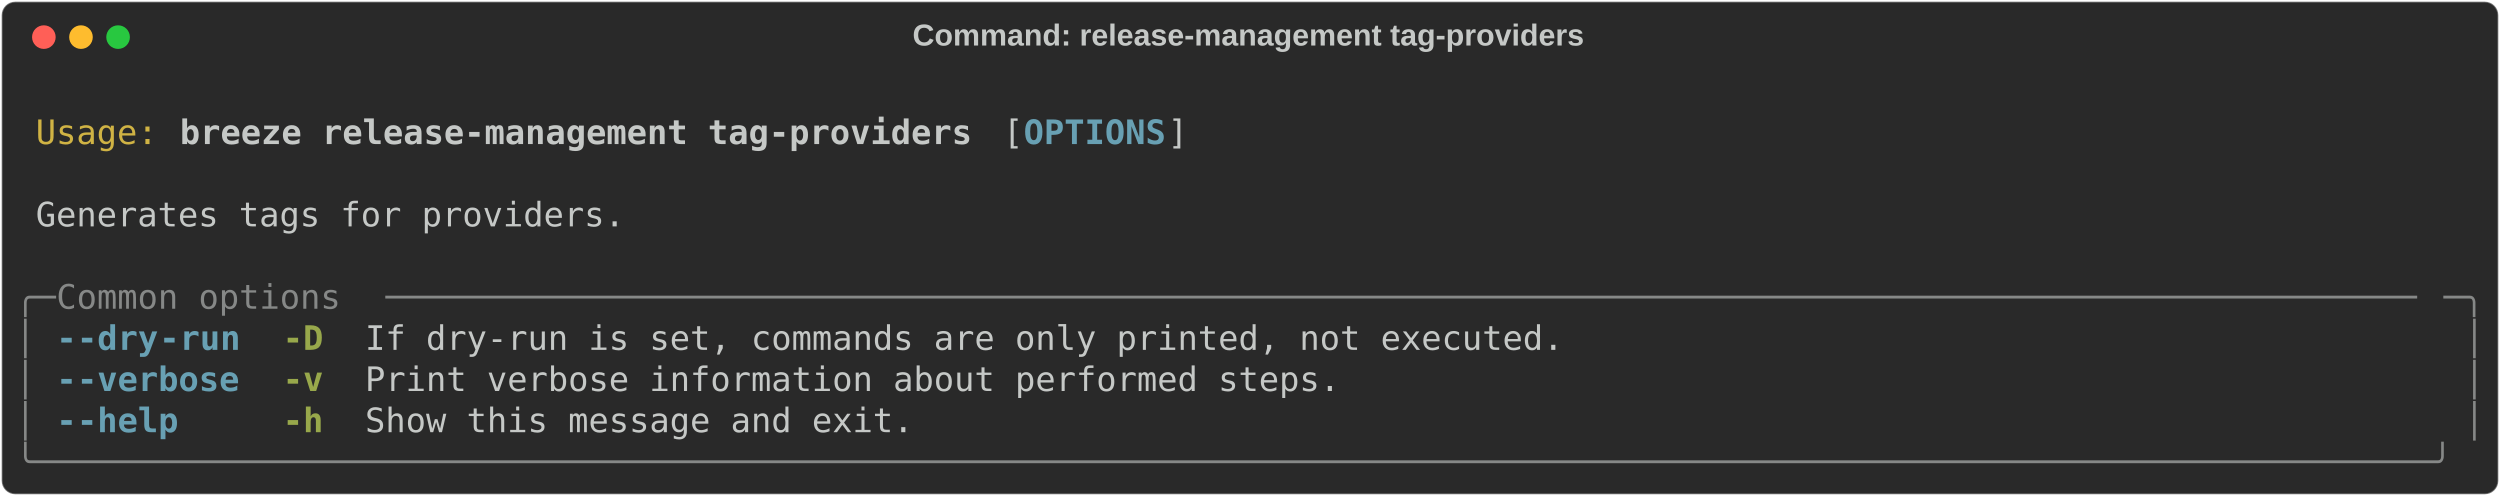
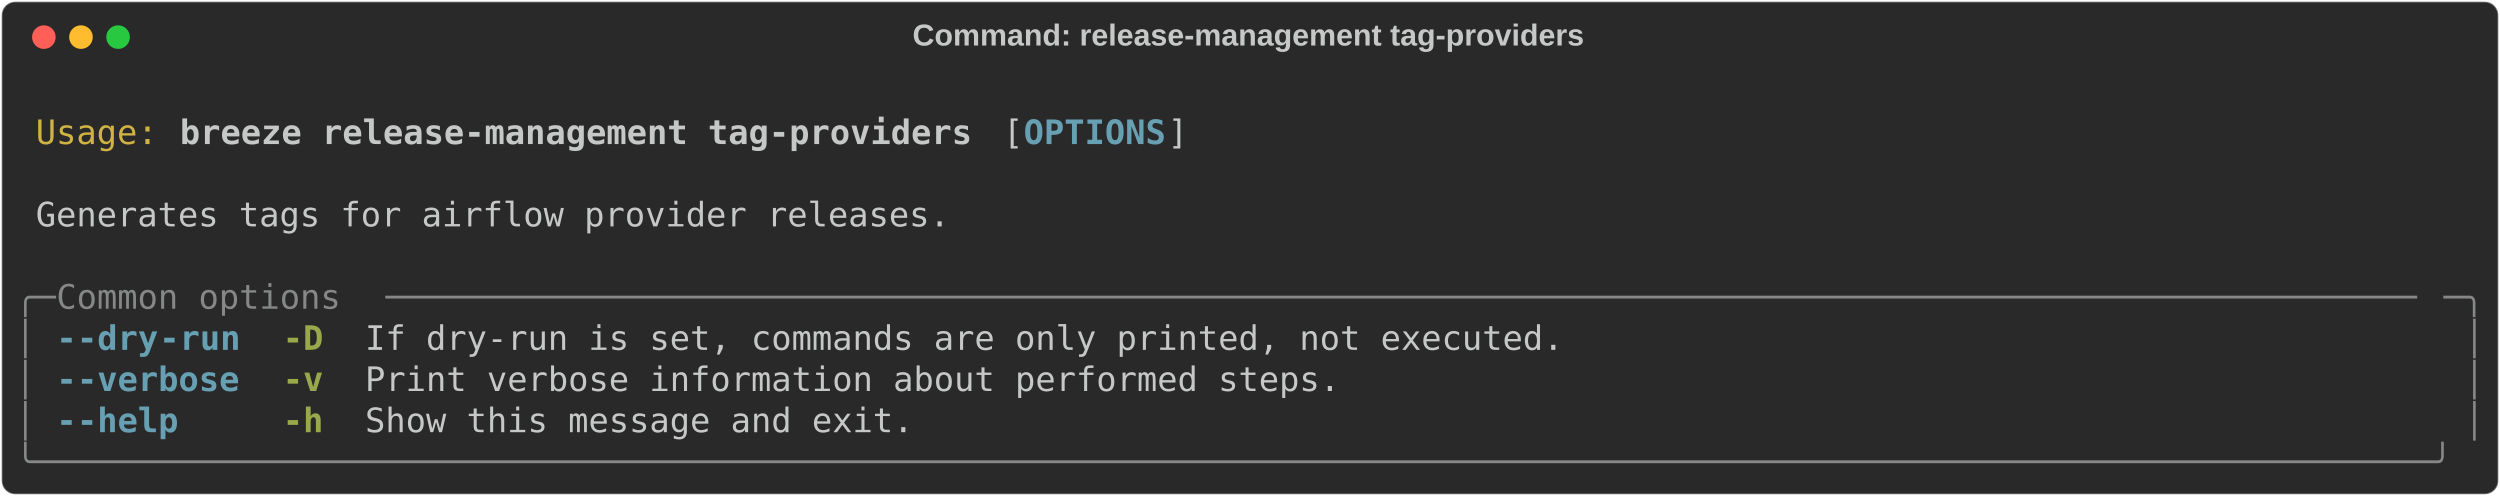
<svg xmlns="http://www.w3.org/2000/svg" class="rich-terminal" viewBox="0 0 1482 294.0">
  <style>

    @font-face {
        font-family: "Fira Code";
        src: local("FiraCode-Regular"),
                url("https://cdnjs.cloudflare.com/ajax/libs/firacode/6.2.0/woff2/FiraCode-Regular.woff2") format("woff2"),
                url("https://cdnjs.cloudflare.com/ajax/libs/firacode/6.2.0/woff/FiraCode-Regular.woff") format("woff");
        font-style: normal;
        font-weight: 400;
    }
    @font-face {
        font-family: "Fira Code";
        src: local("FiraCode-Bold"),
                url("https://cdnjs.cloudflare.com/ajax/libs/firacode/6.2.0/woff2/FiraCode-Bold.woff2") format("woff2"),
                url("https://cdnjs.cloudflare.com/ajax/libs/firacode/6.2.0/woff/FiraCode-Bold.woff") format("woff");
        font-style: bold;
        font-weight: 700;
    }

    .breeze-release-management-tag-providers-matrix {
        font-family: Fira Code, monospace;
        font-size: 20px;
        line-height: 24.4px;
        font-variant-east-asian: full-width;
    }

    .breeze-release-management-tag-providers-title {
        font-size: 18px;
        font-weight: bold;
        font-family: arial;
    }

    .breeze-release-management-tag-providers-r1 { fill: #c5c8c6 }
.breeze-release-management-tag-providers-r2 { fill: #d0b344 }
.breeze-release-management-tag-providers-r3 { fill: #c5c8c6;font-weight: bold }
.breeze-release-management-tag-providers-r4 { fill: #68a0b3;font-weight: bold }
.breeze-release-management-tag-providers-r5 { fill: #868887 }
.breeze-release-management-tag-providers-r6 { fill: #98a84b;font-weight: bold }
    </style>
  <defs>
    <clipPath id="breeze-release-management-tag-providers-clip-terminal">
      <rect x="0" y="0" width="1463.0" height="243.0" />
    </clipPath>
    <clipPath id="breeze-release-management-tag-providers-line-0">
      <rect x="0" y="1.5" width="1464" height="24.65" />
    </clipPath>
    <clipPath id="breeze-release-management-tag-providers-line-1">
      <rect x="0" y="25.9" width="1464" height="24.65" />
    </clipPath>
    <clipPath id="breeze-release-management-tag-providers-line-2">
      <rect x="0" y="50.3" width="1464" height="24.65" />
    </clipPath>
    <clipPath id="breeze-release-management-tag-providers-line-3">
      <rect x="0" y="74.7" width="1464" height="24.65" />
    </clipPath>
    <clipPath id="breeze-release-management-tag-providers-line-4">
      <rect x="0" y="99.1" width="1464" height="24.65" />
    </clipPath>
    <clipPath id="breeze-release-management-tag-providers-line-5">
      <rect x="0" y="123.5" width="1464" height="24.65" />
    </clipPath>
    <clipPath id="breeze-release-management-tag-providers-line-6">
      <rect x="0" y="147.9" width="1464" height="24.65" />
    </clipPath>
    <clipPath id="breeze-release-management-tag-providers-line-7">
      <rect x="0" y="172.3" width="1464" height="24.65" />
    </clipPath>
    <clipPath id="breeze-release-management-tag-providers-line-8">
      <rect x="0" y="196.7" width="1464" height="24.65" />
    </clipPath>
  </defs>
  <rect fill="#292929" stroke="rgba(255,255,255,0.35)" stroke-width="1" x="1" y="1" width="1480" height="292" rx="8" />
  <text class="breeze-release-management-tag-providers-title" fill="#c5c8c6" text-anchor="middle" x="740" y="27">Command: release-management tag-providers</text>
  <g transform="translate(26,22)">
    <circle cx="0" cy="0" r="7" fill="#ff5f57" />
    <circle cx="22" cy="0" r="7" fill="#febc2e" />
    <circle cx="44" cy="0" r="7" fill="#28c840" />
  </g>
  <g transform="translate(9, 41)" clip-path="url(#breeze-release-management-tag-providers-clip-terminal)">
    <g class="breeze-release-management-tag-providers-matrix">
      <text class="breeze-release-management-tag-providers-r1" x="1464" y="20" textLength="12.2" clip-path="url(#breeze-release-management-tag-providers-line-0)">
</text>
      <text class="breeze-release-management-tag-providers-r2" x="12.2" y="44.4" textLength="73.2" clip-path="url(#breeze-release-management-tag-providers-line-1)">Usage:</text>
      <text class="breeze-release-management-tag-providers-r3" x="97.6" y="44.4" textLength="475.8" clip-path="url(#breeze-release-management-tag-providers-line-1)">breeze release-management tag-providers</text>
      <text class="breeze-release-management-tag-providers-r1" x="585.6" y="44.4" textLength="12.2" clip-path="url(#breeze-release-management-tag-providers-line-1)">[</text>
      <text class="breeze-release-management-tag-providers-r4" x="597.8" y="44.4" textLength="85.4" clip-path="url(#breeze-release-management-tag-providers-line-1)">OPTIONS</text>
      <text class="breeze-release-management-tag-providers-r1" x="683.2" y="44.4" textLength="12.2" clip-path="url(#breeze-release-management-tag-providers-line-1)">]</text>
      <text class="breeze-release-management-tag-providers-r1" x="1464" y="44.4" textLength="12.2" clip-path="url(#breeze-release-management-tag-providers-line-1)">
</text>
      <text class="breeze-release-management-tag-providers-r1" x="1464" y="68.8" textLength="12.2" clip-path="url(#breeze-release-management-tag-providers-line-2)">
</text>
-       <text class="breeze-release-management-tag-providers-r1" x="12.2" y="93.2" textLength="353.8" clip-path="url(#breeze-release-management-tag-providers-line-3)">Generates tags for providers.</text>
+       <text class="breeze-release-management-tag-providers-r1" x="12.2" y="93.2" textLength="549" clip-path="url(#breeze-release-management-tag-providers-line-3)">Generates tags for airflow provider releases.</text>
      <text class="breeze-release-management-tag-providers-r1" x="1464" y="93.2" textLength="12.2" clip-path="url(#breeze-release-management-tag-providers-line-3)">
</text>
      <text class="breeze-release-management-tag-providers-r1" x="1464" y="117.6" textLength="12.2" clip-path="url(#breeze-release-management-tag-providers-line-4)">
</text>
      <text class="breeze-release-management-tag-providers-r5" x="0" y="142" textLength="24.4" clip-path="url(#breeze-release-management-tag-providers-line-5)">╭─</text>
      <text class="breeze-release-management-tag-providers-r5" x="24.4" y="142" textLength="195.2" clip-path="url(#breeze-release-management-tag-providers-line-5)"> Common options </text>
      <text class="breeze-release-management-tag-providers-r5" x="219.6" y="142" textLength="1220" clip-path="url(#breeze-release-management-tag-providers-line-5)">────────────────────────────────────────────────────────────────────────────────────────────────────</text>
      <text class="breeze-release-management-tag-providers-r5" x="1439.6" y="142" textLength="24.4" clip-path="url(#breeze-release-management-tag-providers-line-5)">─╮</text>
      <text class="breeze-release-management-tag-providers-r1" x="1464" y="142" textLength="12.2" clip-path="url(#breeze-release-management-tag-providers-line-5)">
</text>
      <text class="breeze-release-management-tag-providers-r5" x="0" y="166.4" textLength="12.2" clip-path="url(#breeze-release-management-tag-providers-line-6)">│</text>
      <text class="breeze-release-management-tag-providers-r4" x="24.4" y="166.4" textLength="12.2" clip-path="url(#breeze-release-management-tag-providers-line-6)">-</text>
      <text class="breeze-release-management-tag-providers-r4" x="36.6" y="166.4" textLength="48.8" clip-path="url(#breeze-release-management-tag-providers-line-6)">-dry</text>
      <text class="breeze-release-management-tag-providers-r4" x="85.4" y="166.4" textLength="48.8" clip-path="url(#breeze-release-management-tag-providers-line-6)">-run</text>
      <text class="breeze-release-management-tag-providers-r6" x="158.6" y="166.4" textLength="24.4" clip-path="url(#breeze-release-management-tag-providers-line-6)">-D</text>
      <text class="breeze-release-management-tag-providers-r1" x="207.4" y="166.4" textLength="719.8" clip-path="url(#breeze-release-management-tag-providers-line-6)">If dry-run is set, commands are only printed, not executed.</text>
      <text class="breeze-release-management-tag-providers-r5" x="1451.8" y="166.4" textLength="12.2" clip-path="url(#breeze-release-management-tag-providers-line-6)">│</text>
      <text class="breeze-release-management-tag-providers-r1" x="1464" y="166.4" textLength="12.2" clip-path="url(#breeze-release-management-tag-providers-line-6)">
</text>
      <text class="breeze-release-management-tag-providers-r5" x="0" y="190.8" textLength="12.2" clip-path="url(#breeze-release-management-tag-providers-line-7)">│</text>
      <text class="breeze-release-management-tag-providers-r4" x="24.4" y="190.8" textLength="12.2" clip-path="url(#breeze-release-management-tag-providers-line-7)">-</text>
      <text class="breeze-release-management-tag-providers-r4" x="36.6" y="190.8" textLength="97.6" clip-path="url(#breeze-release-management-tag-providers-line-7)">-verbose</text>
      <text class="breeze-release-management-tag-providers-r6" x="158.6" y="190.8" textLength="24.4" clip-path="url(#breeze-release-management-tag-providers-line-7)">-v</text>
      <text class="breeze-release-management-tag-providers-r1" x="207.4" y="190.8" textLength="585.6" clip-path="url(#breeze-release-management-tag-providers-line-7)">Print verbose information about performed steps.</text>
      <text class="breeze-release-management-tag-providers-r5" x="1451.8" y="190.8" textLength="12.2" clip-path="url(#breeze-release-management-tag-providers-line-7)">│</text>
      <text class="breeze-release-management-tag-providers-r1" x="1464" y="190.8" textLength="12.2" clip-path="url(#breeze-release-management-tag-providers-line-7)">
</text>
      <text class="breeze-release-management-tag-providers-r5" x="0" y="215.2" textLength="12.2" clip-path="url(#breeze-release-management-tag-providers-line-8)">│</text>
      <text class="breeze-release-management-tag-providers-r4" x="24.4" y="215.2" textLength="12.2" clip-path="url(#breeze-release-management-tag-providers-line-8)">-</text>
      <text class="breeze-release-management-tag-providers-r4" x="36.6" y="215.2" textLength="61" clip-path="url(#breeze-release-management-tag-providers-line-8)">-help</text>
      <text class="breeze-release-management-tag-providers-r6" x="158.6" y="215.2" textLength="24.4" clip-path="url(#breeze-release-management-tag-providers-line-8)">-h</text>
      <text class="breeze-release-management-tag-providers-r1" x="207.4" y="215.2" textLength="329.4" clip-path="url(#breeze-release-management-tag-providers-line-8)">Show this message and exit.</text>
      <text class="breeze-release-management-tag-providers-r5" x="1451.8" y="215.2" textLength="12.2" clip-path="url(#breeze-release-management-tag-providers-line-8)">│</text>
      <text class="breeze-release-management-tag-providers-r1" x="1464" y="215.2" textLength="12.2" clip-path="url(#breeze-release-management-tag-providers-line-8)">
</text>
      <text class="breeze-release-management-tag-providers-r5" x="0" y="239.6" textLength="1464" clip-path="url(#breeze-release-management-tag-providers-line-9)">╰──────────────────────────────────────────────────────────────────────────────────────────────────────────────────────╯</text>
      <text class="breeze-release-management-tag-providers-r1" x="1464" y="239.6" textLength="12.2" clip-path="url(#breeze-release-management-tag-providers-line-9)">
</text>
    </g>
  </g>
</svg>
